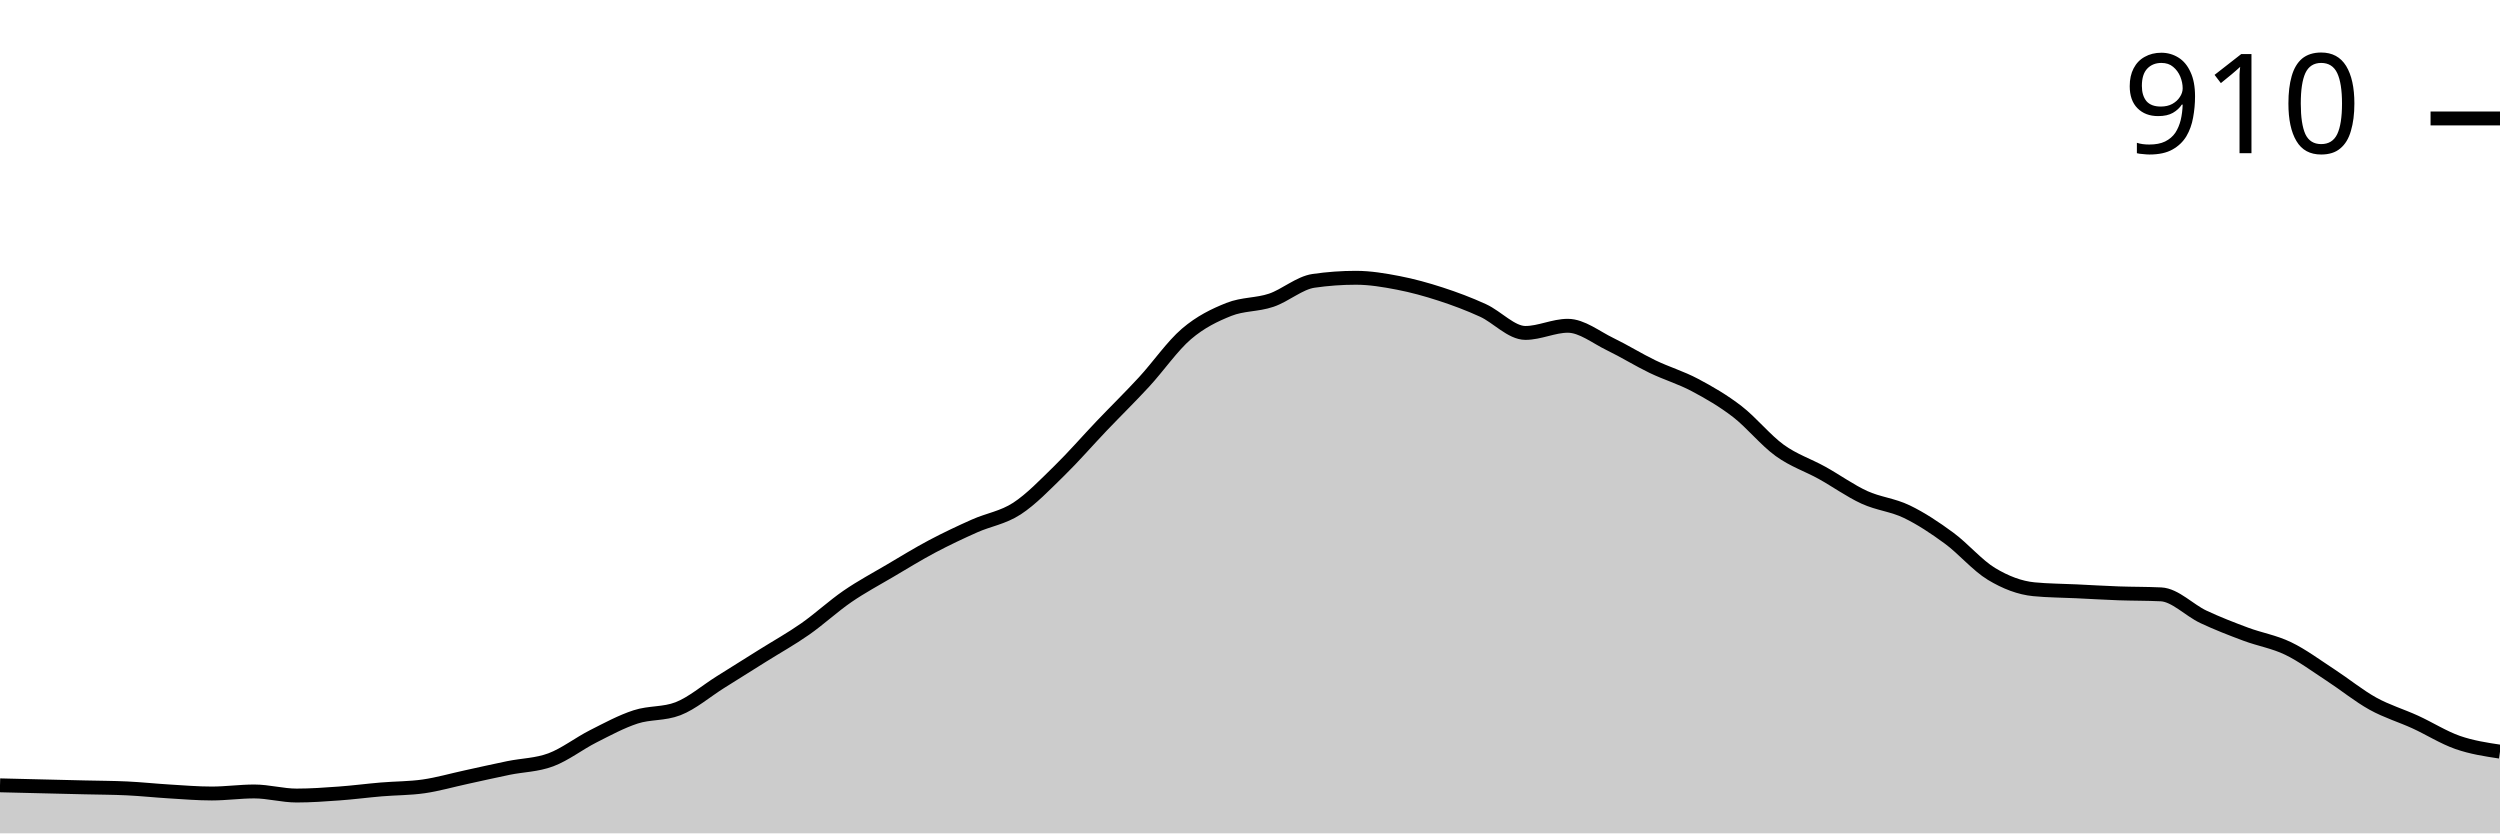
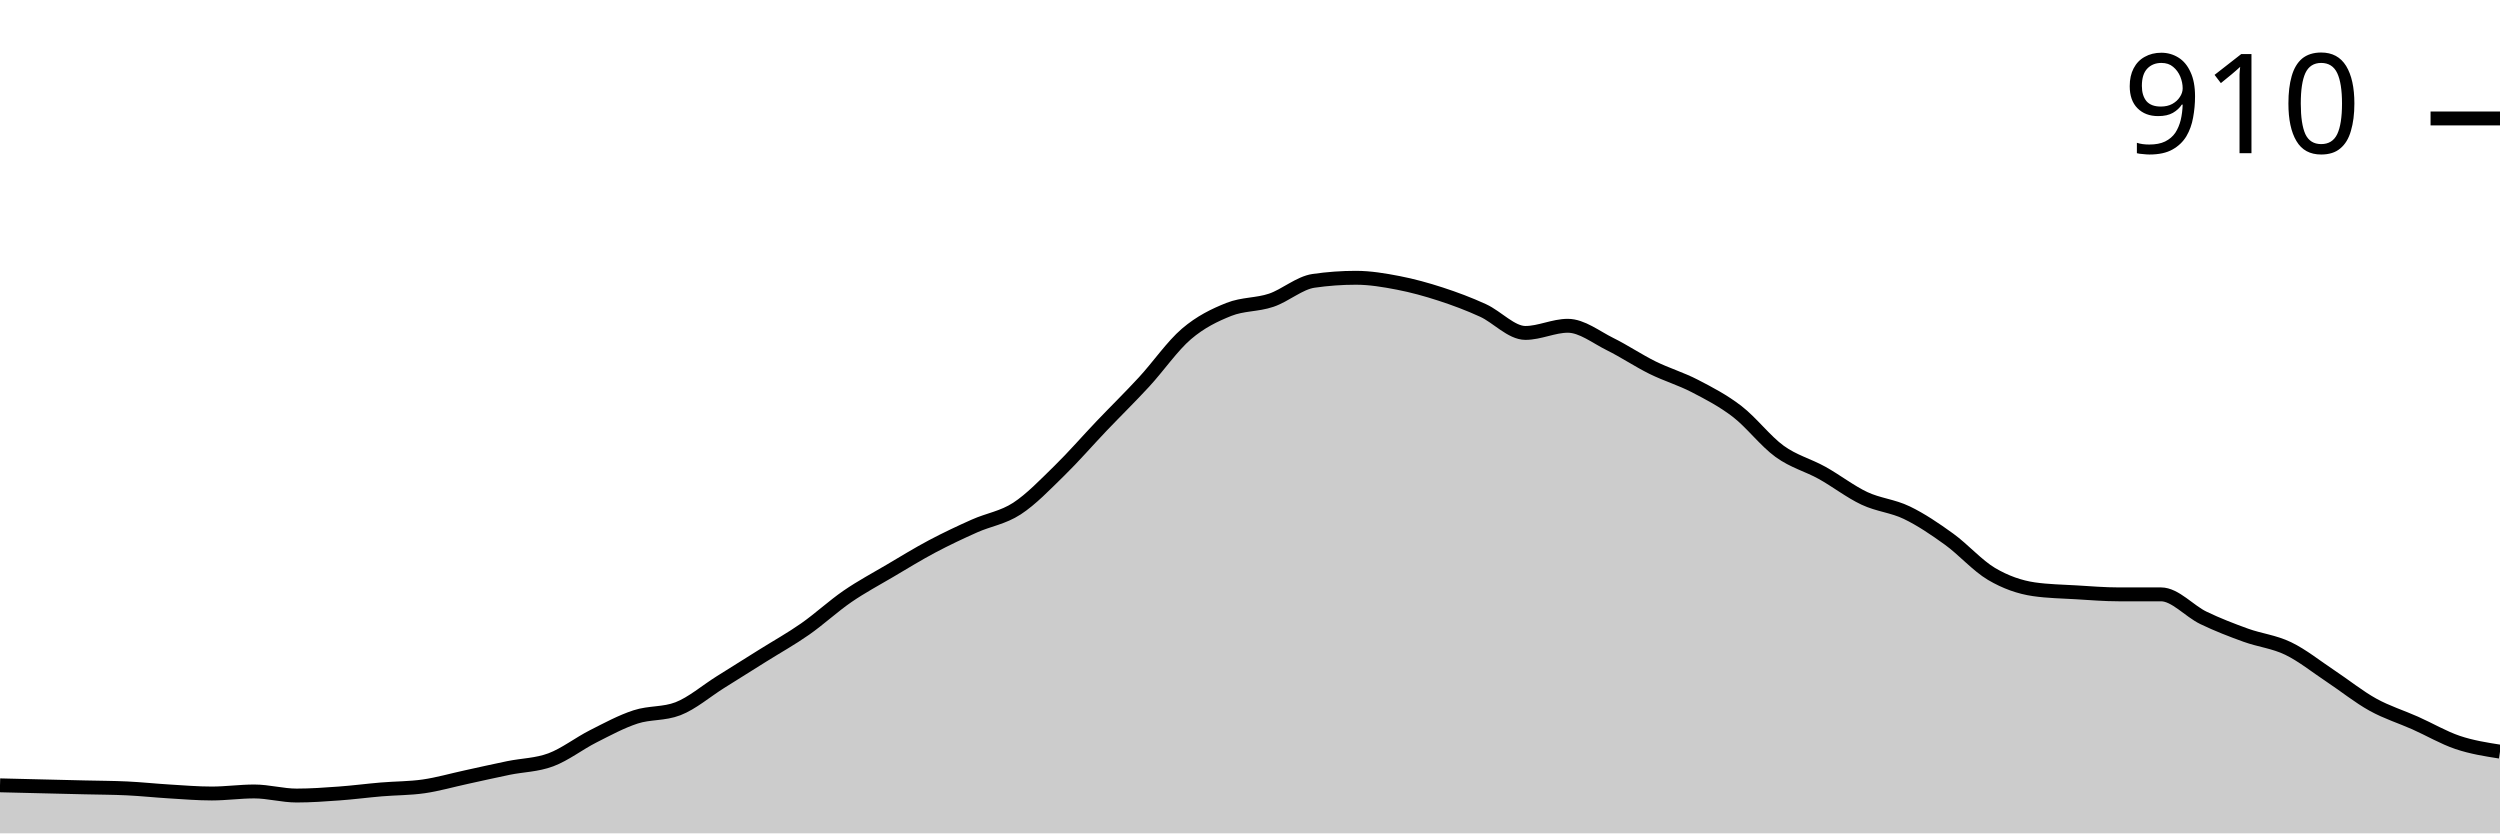
<svg xmlns="http://www.w3.org/2000/svg" viewBox="0 0 180 60">
  <g transform="translate(0,20)">
-     <path class="area" fill="rgba(0, 0, 0, 0.2)" d="M0,36.544C1.017,36.569,2.034,36.593,3.051,36.618C4.068,36.642,5.085,36.667,6.102,36.691C7.119,36.716,8.136,36.716,9.153,36.765C10.169,36.814,11.186,36.924,12.203,36.985C13.22,37.047,14.237,37.132,15.254,37.132C16.271,37.132,17.288,36.985,18.305,36.985C19.322,36.985,20.339,37.279,21.356,37.279C22.373,37.279,23.39,37.206,24.407,37.132C25.424,37.059,26.441,36.924,27.458,36.838C28.475,36.752,29.492,36.765,30.508,36.618C31.525,36.471,32.542,36.176,33.559,35.956C34.576,35.735,35.593,35.502,36.61,35.294C37.627,35.086,38.644,35.086,39.661,34.706C40.678,34.326,41.695,33.529,42.712,33.015C43.729,32.5,44.746,31.949,45.763,31.618C46.78,31.287,47.797,31.422,48.814,31.029C49.831,30.637,50.847,29.755,51.864,29.118C52.881,28.48,53.898,27.843,54.915,27.206C55.932,26.569,56.949,26.005,57.966,25.294C58.983,24.583,60,23.64,61.017,22.941C62.034,22.243,63.051,21.703,64.068,21.103C65.085,20.502,66.102,19.877,67.119,19.338C68.136,18.799,69.153,18.321,70.169,17.868C71.186,17.414,72.203,17.279,73.22,16.618C74.237,15.956,75.254,14.89,76.271,13.897C77.288,12.904,78.305,11.728,79.322,10.662C80.339,9.596,81.356,8.603,82.373,7.5C83.39,6.397,84.407,4.914,85.424,4.044C86.441,3.174,87.458,2.684,88.475,2.279C89.492,1.875,90.508,1.961,91.525,1.618C92.542,1.275,93.559,0.368,94.576,0.221C95.593,0.074,96.61,0,97.627,0C98.644,0,99.661,0.172,100.678,0.368C101.695,0.564,102.712,0.846,103.729,1.176C104.746,1.507,105.763,1.887,106.78,2.353C107.797,2.819,108.814,3.971,109.831,3.971C110.847,3.971,111.864,3.456,112.881,3.456C113.898,3.456,114.915,4.289,115.932,4.779C116.949,5.27,117.966,5.907,118.983,6.397C120,6.887,121.017,7.181,122.034,7.721C123.051,8.26,124.068,8.848,125.085,9.632C126.102,10.417,127.119,11.691,128.136,12.426C129.153,13.162,130.169,13.48,131.186,14.044C132.203,14.608,133.22,15.343,134.237,15.809C135.254,16.275,136.271,16.348,137.288,16.838C138.305,17.328,139.322,18.002,140.339,18.75C141.356,19.498,142.373,20.711,143.39,21.324C144.407,21.936,145.424,22.328,146.441,22.426C147.458,22.525,148.475,22.525,149.492,22.574C150.508,22.623,151.525,22.684,152.542,22.721C153.559,22.757,154.576,22.745,155.593,22.794C156.61,22.843,157.627,23.934,158.644,24.412C159.661,24.89,160.678,25.282,161.695,25.662C162.712,26.042,163.729,26.201,164.746,26.691C165.763,27.181,166.78,27.941,167.797,28.603C168.814,29.265,169.831,30.098,170.847,30.662C171.864,31.225,172.881,31.52,173.898,31.985C174.915,32.451,175.932,33.1,176.949,33.456C177.966,33.811,178.983,33.964,180,34.118L180,40C178.983,40,177.966,40,176.949,40C175.932,40,174.915,40,173.898,40C172.881,40,171.864,40,170.847,40C169.831,40,168.814,40,167.797,40C166.78,40,165.763,40,164.746,40C163.729,40,162.712,40,161.695,40C160.678,40,159.661,40,158.644,40C157.627,40,156.61,40,155.593,40C154.576,40,153.559,40,152.542,40C151.525,40,150.508,40,149.492,40C148.475,40,147.458,40,146.441,40C145.424,40,144.407,40,143.39,40C142.373,40,141.356,40,140.339,40C139.322,40,138.305,40,137.288,40C136.271,40,135.254,40,134.237,40C133.22,40,132.203,40,131.186,40C130.169,40,129.153,40,128.136,40C127.119,40,126.102,40,125.085,40C124.068,40,123.051,40,122.034,40C121.017,40,120,40,118.983,40C117.966,40,116.949,40,115.932,40C114.915,40,113.898,40,112.881,40C111.864,40,110.847,40,109.831,40C108.814,40,107.797,40,106.78,40C105.763,40,104.746,40,103.729,40C102.712,40,101.695,40,100.678,40C99.661,40,98.644,40,97.627,40C96.61,40,95.593,40,94.576,40C93.559,40,92.542,40,91.525,40C90.508,40,89.492,40,88.475,40C87.458,40,86.441,40,85.424,40C84.407,40,83.39,40,82.373,40C81.356,40,80.339,40,79.322,40C78.305,40,77.288,40,76.271,40C75.254,40,74.237,40,73.22,40C72.203,40,71.186,40,70.169,40C69.153,40,68.136,40,67.119,40C66.102,40,65.085,40,64.068,40C63.051,40,62.034,40,61.017,40C60,40,58.983,40,57.966,40C56.949,40,55.932,40,54.915,40C53.898,40,52.881,40,51.864,40C50.847,40,49.831,40,48.814,40C47.797,40,46.78,40,45.763,40C44.746,40,43.729,40,42.712,40C41.695,40,40.678,40,39.661,40C38.644,40,37.627,40,36.61,40C35.593,40,34.576,40,33.559,40C32.542,40,31.525,40,30.508,40C29.492,40,28.475,40,27.458,40C26.441,40,25.424,40,24.407,40C23.39,40,22.373,40,21.356,40C20.339,40,19.322,40,18.305,40C17.288,40,16.271,40,15.254,40C14.237,40,13.22,40,12.203,40C11.186,40,10.169,40,9.153,40C8.136,40,7.119,40,6.102,40C5.085,40,4.068,40,3.051,40C2.034,40,1.017,40,0,40Z" />
-     <path class="line" stroke="black" fill="none" d="M0,36.544C1.017,36.569,2.034,36.593,3.051,36.618C4.068,36.642,5.085,36.667,6.102,36.691C7.119,36.716,8.136,36.716,9.153,36.765C10.169,36.814,11.186,36.924,12.203,36.985C13.22,37.047,14.237,37.132,15.254,37.132C16.271,37.132,17.288,36.985,18.305,36.985C19.322,36.985,20.339,37.279,21.356,37.279C22.373,37.279,23.39,37.206,24.407,37.132C25.424,37.059,26.441,36.924,27.458,36.838C28.475,36.752,29.492,36.765,30.508,36.618C31.525,36.471,32.542,36.176,33.559,35.956C34.576,35.735,35.593,35.502,36.61,35.294C37.627,35.086,38.644,35.086,39.661,34.706C40.678,34.326,41.695,33.529,42.712,33.015C43.729,32.5,44.746,31.949,45.763,31.618C46.78,31.287,47.797,31.422,48.814,31.029C49.831,30.637,50.847,29.755,51.864,29.118C52.881,28.48,53.898,27.843,54.915,27.206C55.932,26.569,56.949,26.005,57.966,25.294C58.983,24.583,60,23.64,61.017,22.941C62.034,22.243,63.051,21.703,64.068,21.103C65.085,20.502,66.102,19.877,67.119,19.338C68.136,18.799,69.153,18.321,70.169,17.868C71.186,17.414,72.203,17.279,73.22,16.618C74.237,15.956,75.254,14.89,76.271,13.897C77.288,12.904,78.305,11.728,79.322,10.662C80.339,9.596,81.356,8.603,82.373,7.5C83.39,6.397,84.407,4.914,85.424,4.044C86.441,3.174,87.458,2.684,88.475,2.279C89.492,1.875,90.508,1.961,91.525,1.618C92.542,1.275,93.559,0.368,94.576,0.221C95.593,0.074,96.61,0,97.627,0C98.644,0,99.661,0.172,100.678,0.368C101.695,0.564,102.712,0.846,103.729,1.176C104.746,1.507,105.763,1.887,106.78,2.353C107.797,2.819,108.814,3.971,109.831,3.971C110.847,3.971,111.864,3.456,112.881,3.456C113.898,3.456,114.915,4.289,115.932,4.779C116.949,5.27,117.966,5.907,118.983,6.397C120,6.887,121.017,7.181,122.034,7.721C123.051,8.26,124.068,8.848,125.085,9.632C126.102,10.417,127.119,11.691,128.136,12.426C129.153,13.162,130.169,13.48,131.186,14.044C132.203,14.608,133.22,15.343,134.237,15.809C135.254,16.275,136.271,16.348,137.288,16.838C138.305,17.328,139.322,18.002,140.339,18.75C141.356,19.498,142.373,20.711,143.39,21.324C144.407,21.936,145.424,22.328,146.441,22.426C147.458,22.525,148.475,22.525,149.492,22.574C150.508,22.623,151.525,22.684,152.542,22.721C153.559,22.757,154.576,22.745,155.593,22.794C156.61,22.843,157.627,23.934,158.644,24.412C159.661,24.89,160.678,25.282,161.695,25.662C162.712,26.042,163.729,26.201,164.746,26.691C165.763,27.181,166.78,27.941,167.797,28.603C168.814,29.265,169.831,30.098,170.847,30.662C171.864,31.225,172.881,31.52,173.898,31.985C174.915,32.451,175.932,33.1,176.949,33.456C177.966,33.811,178.983,33.964,180,34.118" />
+     <path class="area" fill="rgba(0, 0, 0, 0.2)" d="M0,36.544C1.017,36.569,2.034,36.593,3.051,36.618C4.068,36.642,5.085,36.667,6.102,36.691C7.119,36.716,8.136,36.716,9.153,36.765C10.169,36.814,11.186,36.924,12.203,36.985C13.22,37.047,14.237,37.132,15.254,37.132C16.271,37.132,17.288,36.985,18.305,36.985C19.322,36.985,20.339,37.279,21.356,37.279C22.373,37.279,23.39,37.206,24.407,37.132C25.424,37.059,26.441,36.924,27.458,36.838C28.475,36.752,29.492,36.765,30.508,36.618C31.525,36.471,32.542,36.176,33.559,35.956C34.576,35.735,35.593,35.502,36.61,35.294C37.627,35.086,38.644,35.086,39.661,34.706C40.678,34.326,41.695,33.529,42.712,33.015C43.729,32.5,44.746,31.949,45.763,31.618C46.78,31.287,47.797,31.422,48.814,31.029C49.831,30.637,50.847,29.755,51.864,29.118C52.881,28.48,53.898,27.843,54.915,27.206C55.932,26.569,56.949,26.005,57.966,25.294C58.983,24.583,60,23.64,61.017,22.941C62.034,22.243,63.051,21.703,64.068,21.103C65.085,20.502,66.102,19.877,67.119,19.338C68.136,18.799,69.153,18.321,70.169,17.868C71.186,17.414,72.203,17.279,73.22,16.618C74.237,15.956,75.254,14.89,76.271,13.897C77.288,12.904,78.305,11.728,79.322,10.662C80.339,9.596,81.356,8.603,82.373,7.5C83.39,6.397,84.407,4.914,85.424,4.044C86.441,3.174,87.458,2.684,88.475,2.279C89.492,1.875,90.508,1.961,91.525,1.618C92.542,1.275,93.559,0.368,94.576,0.221C95.593,0.074,96.61,0,97.627,0C98.644,0,99.661,0.172,100.678,0.368C101.695,0.564,102.712,0.846,103.729,1.176C104.746,1.507,105.763,1.887,106.78,2.353C107.797,2.819,108.814,3.971,109.831,3.971C110.847,3.971,111.864,3.456,112.881,3.456C113.898,3.456,114.915,4.277,115.932,4.779C116.949,5.282,117.966,5.968,118.983,6.471C120,6.973,121.017,7.267,122.034,7.794C123.051,8.321,124.068,8.848,125.085,9.632C126.102,10.417,127.119,11.765,128.136,12.5C129.153,13.235,130.169,13.48,131.186,14.044C132.203,14.608,133.22,15.404,134.237,15.882C135.254,16.36,136.271,16.422,137.288,16.912C138.305,17.402,139.322,18.088,140.339,18.824C141.356,19.559,142.373,20.723,143.39,21.324C144.407,21.924,145.424,22.279,146.441,22.426C147.458,22.574,148.475,22.586,149.492,22.647C150.508,22.708,151.525,22.794,152.542,22.794C153.559,22.794,154.576,22.794,155.593,22.794C156.61,22.794,157.627,23.995,158.644,24.485C159.661,24.975,160.678,25.368,161.695,25.735C162.712,26.103,163.729,26.201,164.746,26.691C165.763,27.181,166.78,28.002,167.797,28.676C168.814,29.35,169.831,30.172,170.847,30.735C171.864,31.299,172.881,31.605,173.898,32.059C174.915,32.512,175.932,33.113,176.949,33.456C177.966,33.799,178.983,33.958,180,34.118L180,40C178.983,40,177.966,40,176.949,40C175.932,40,174.915,40,173.898,40C172.881,40,171.864,40,170.847,40C169.831,40,168.814,40,167.797,40C166.78,40,165.763,40,164.746,40C163.729,40,162.712,40,161.695,40C160.678,40,159.661,40,158.644,40C157.627,40,156.61,40,155.593,40C154.576,40,153.559,40,152.542,40C151.525,40,150.508,40,149.492,40C148.475,40,147.458,40,146.441,40C145.424,40,144.407,40,143.39,40C142.373,40,141.356,40,140.339,40C139.322,40,138.305,40,137.288,40C136.271,40,135.254,40,134.237,40C133.22,40,132.203,40,131.186,40C130.169,40,129.153,40,128.136,40C127.119,40,126.102,40,125.085,40C124.068,40,123.051,40,122.034,40C121.017,40,120,40,118.983,40C117.966,40,116.949,40,115.932,40C114.915,40,113.898,40,112.881,40C111.864,40,110.847,40,109.831,40C108.814,40,107.797,40,106.78,40C105.763,40,104.746,40,103.729,40C102.712,40,101.695,40,100.678,40C99.661,40,98.644,40,97.627,40C96.61,40,95.593,40,94.576,40C93.559,40,92.542,40,91.525,40C90.508,40,89.492,40,88.475,40C87.458,40,86.441,40,85.424,40C84.407,40,83.39,40,82.373,40C81.356,40,80.339,40,79.322,40C78.305,40,77.288,40,76.271,40C75.254,40,74.237,40,73.22,40C72.203,40,71.186,40,70.169,40C69.153,40,68.136,40,67.119,40C66.102,40,65.085,40,64.068,40C63.051,40,62.034,40,61.017,40C60,40,58.983,40,57.966,40C56.949,40,55.932,40,54.915,40C53.898,40,52.881,40,51.864,40C50.847,40,49.831,40,48.814,40C47.797,40,46.78,40,45.763,40C44.746,40,43.729,40,42.712,40C41.695,40,40.678,40,39.661,40C38.644,40,37.627,40,36.61,40C35.593,40,34.576,40,33.559,40C32.542,40,31.525,40,30.508,40C29.492,40,28.475,40,27.458,40C26.441,40,25.424,40,24.407,40C23.39,40,22.373,40,21.356,40C20.339,40,19.322,40,18.305,40C17.288,40,16.271,40,15.254,40C14.237,40,13.22,40,12.203,40C11.186,40,10.169,40,9.153,40C8.136,40,7.119,40,6.102,40C5.085,40,4.068,40,3.051,40C2.034,40,1.017,40,0,40Z" />
+     <path class="line" stroke="black" fill="none" d="M0,36.544C1.017,36.569,2.034,36.593,3.051,36.618C4.068,36.642,5.085,36.667,6.102,36.691C7.119,36.716,8.136,36.716,9.153,36.765C10.169,36.814,11.186,36.924,12.203,36.985C13.22,37.047,14.237,37.132,15.254,37.132C16.271,37.132,17.288,36.985,18.305,36.985C19.322,36.985,20.339,37.279,21.356,37.279C22.373,37.279,23.39,37.206,24.407,37.132C25.424,37.059,26.441,36.924,27.458,36.838C28.475,36.752,29.492,36.765,30.508,36.618C31.525,36.471,32.542,36.176,33.559,35.956C34.576,35.735,35.593,35.502,36.61,35.294C37.627,35.086,38.644,35.086,39.661,34.706C40.678,34.326,41.695,33.529,42.712,33.015C43.729,32.5,44.746,31.949,45.763,31.618C46.78,31.287,47.797,31.422,48.814,31.029C49.831,30.637,50.847,29.755,51.864,29.118C52.881,28.48,53.898,27.843,54.915,27.206C55.932,26.569,56.949,26.005,57.966,25.294C58.983,24.583,60,23.64,61.017,22.941C62.034,22.243,63.051,21.703,64.068,21.103C65.085,20.502,66.102,19.877,67.119,19.338C68.136,18.799,69.153,18.321,70.169,17.868C71.186,17.414,72.203,17.279,73.22,16.618C74.237,15.956,75.254,14.89,76.271,13.897C77.288,12.904,78.305,11.728,79.322,10.662C80.339,9.596,81.356,8.603,82.373,7.5C83.39,6.397,84.407,4.914,85.424,4.044C86.441,3.174,87.458,2.684,88.475,2.279C89.492,1.875,90.508,1.961,91.525,1.618C92.542,1.275,93.559,0.368,94.576,0.221C95.593,0.074,96.61,0,97.627,0C98.644,0,99.661,0.172,100.678,0.368C101.695,0.564,102.712,0.846,103.729,1.176C104.746,1.507,105.763,1.887,106.78,2.353C107.797,2.819,108.814,3.971,109.831,3.971C110.847,3.971,111.864,3.456,112.881,3.456C113.898,3.456,114.915,4.277,115.932,4.779C116.949,5.282,117.966,5.968,118.983,6.471C120,6.973,121.017,7.267,122.034,7.794C123.051,8.321,124.068,8.848,125.085,9.632C126.102,10.417,127.119,11.765,128.136,12.5C129.153,13.235,130.169,13.48,131.186,14.044C132.203,14.608,133.22,15.404,134.237,15.882C135.254,16.36,136.271,16.422,137.288,16.912C138.305,17.402,139.322,18.088,140.339,18.824C141.356,19.559,142.373,20.723,143.39,21.324C144.407,21.924,145.424,22.279,146.441,22.426C147.458,22.574,148.475,22.586,149.492,22.647C150.508,22.708,151.525,22.794,152.542,22.794C153.559,22.794,154.576,22.794,155.593,22.794C156.61,22.794,157.627,23.995,158.644,24.485C159.661,24.975,160.678,25.368,161.695,25.735C162.712,26.103,163.729,26.201,164.746,26.691C165.763,27.181,166.78,28.002,167.797,28.676C168.814,29.35,169.831,30.172,170.847,30.735C171.864,31.299,172.881,31.605,173.898,32.059C174.915,32.512,175.932,33.113,176.949,33.456C177.966,33.799,178.983,33.958,180,34.118" />
    <path class="axis-ceiling" stroke-width="1" stroke="black" fill="none" d="M175,-11.471L180,-11.471" />
    <text class="axis-ceiling-label" font-family="sans-serif" text-anchor="end" font-size="10px" x="170" y="-8.971">910</text>
  </g>
</svg>
